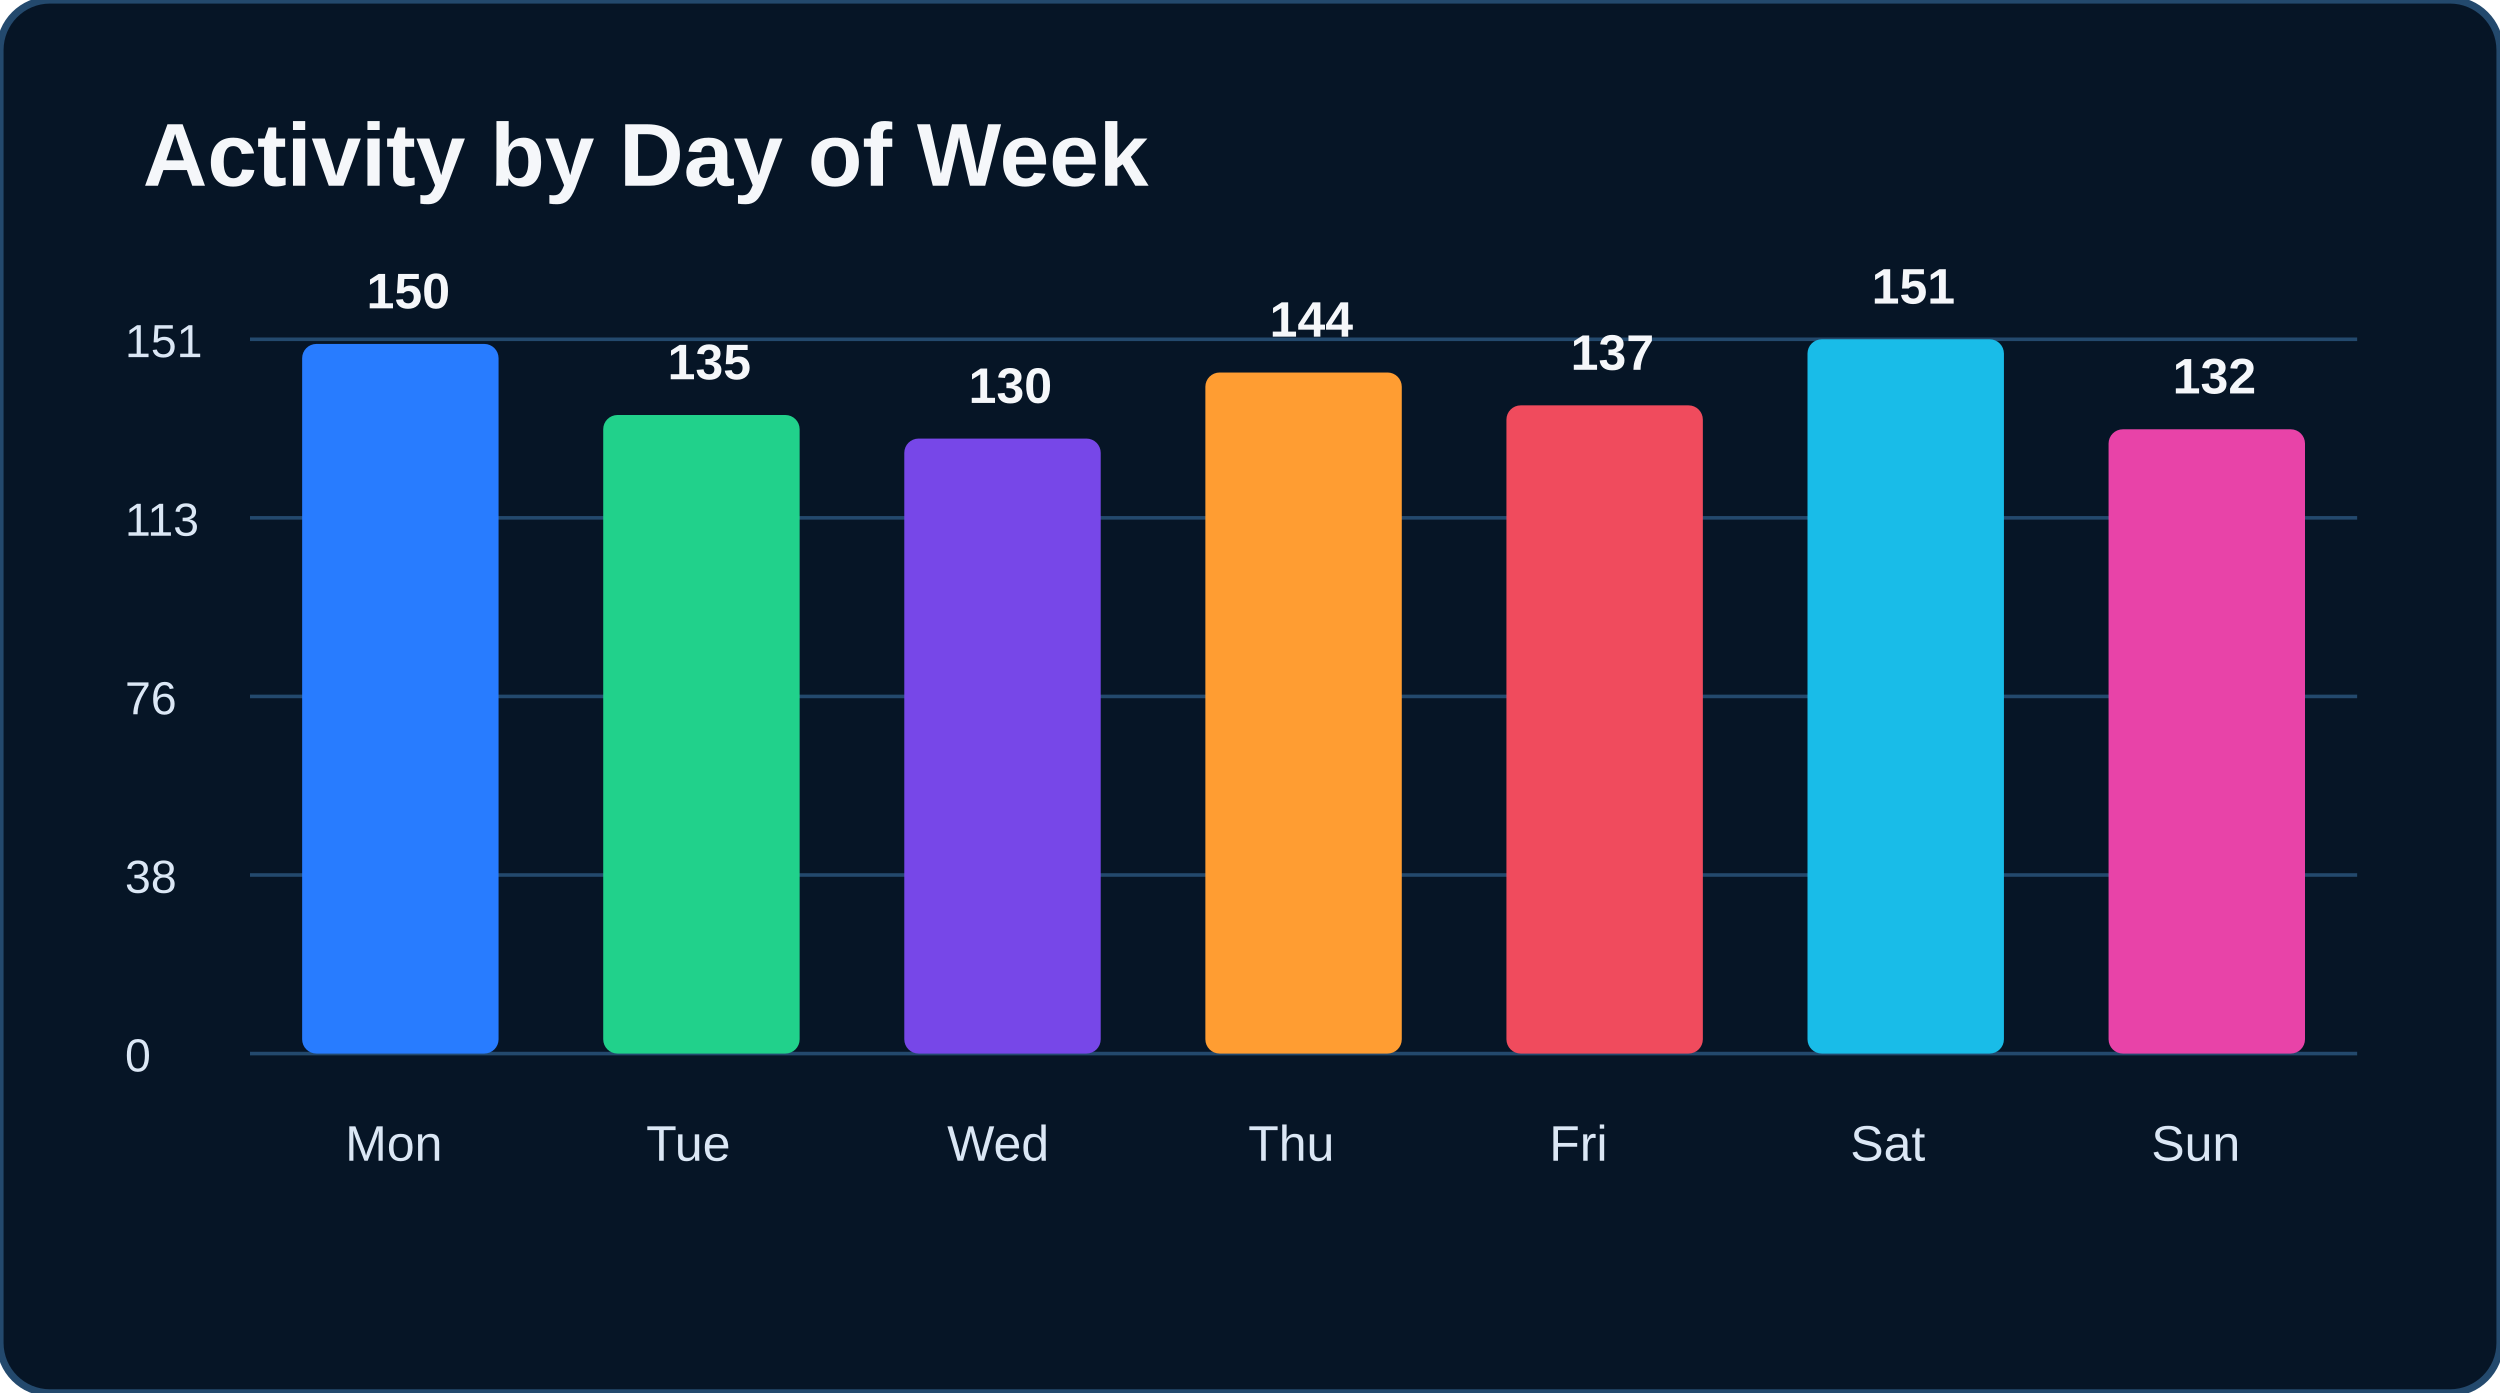
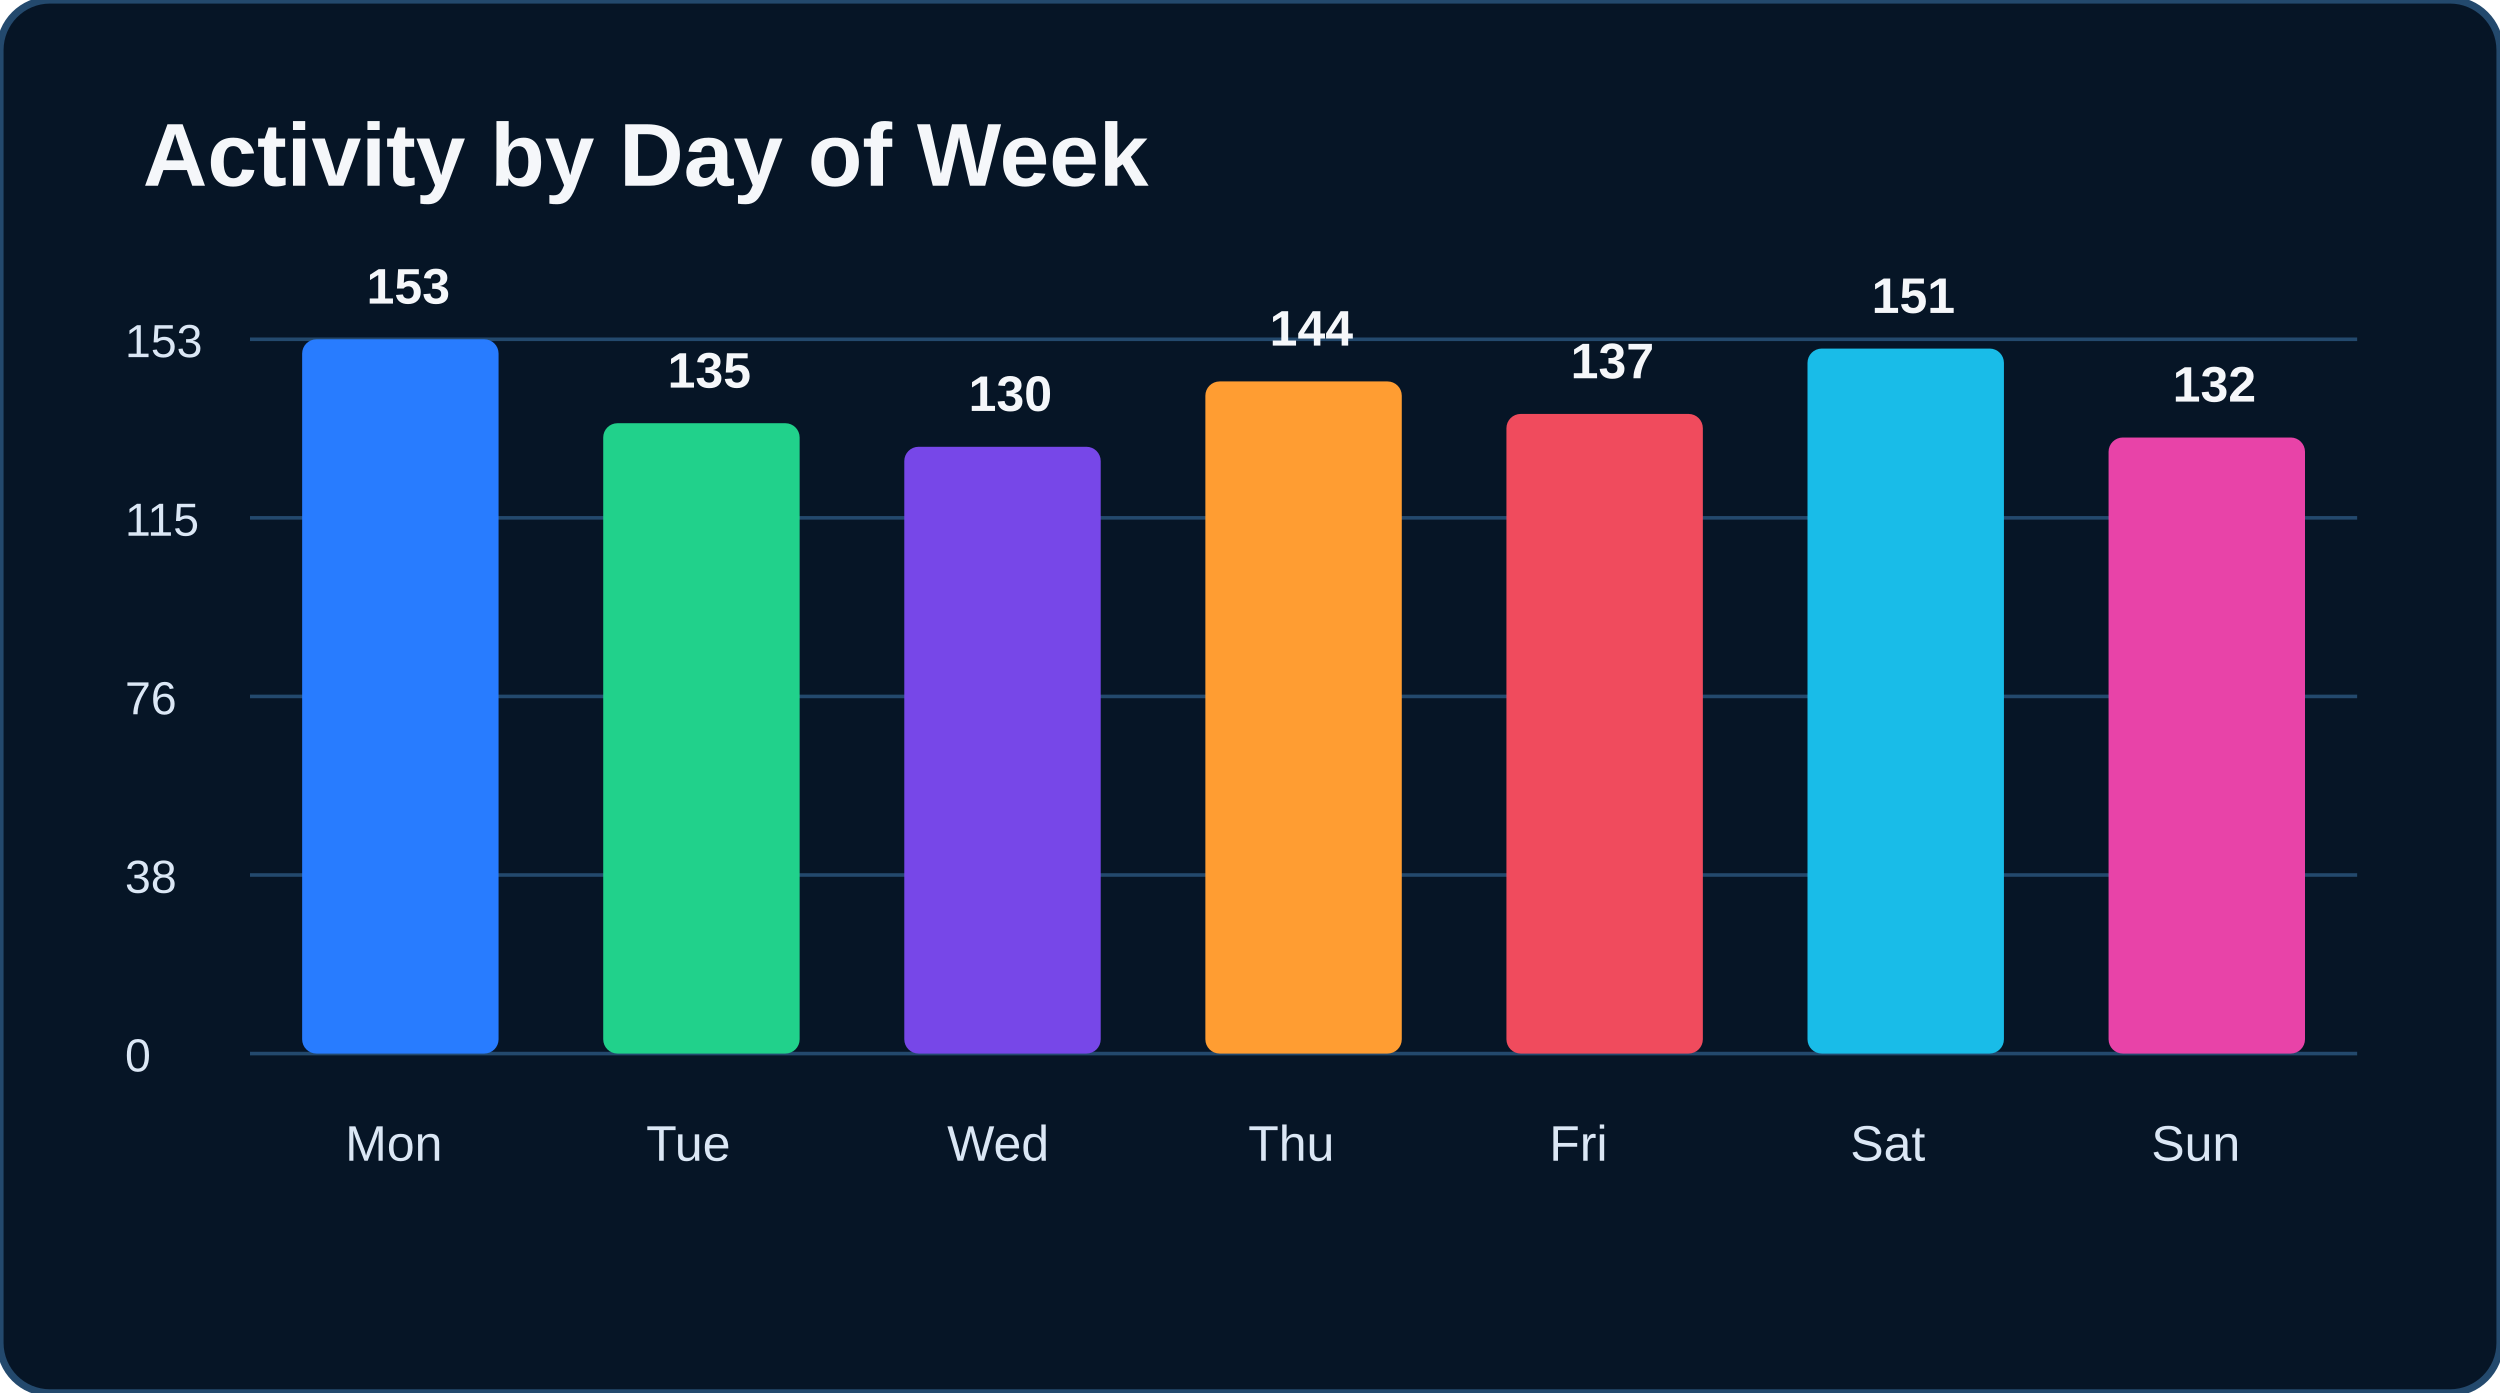
<svg xmlns="http://www.w3.org/2000/svg" width="700" height="390" viewBox="0 0 700 390">
  <rect width="700" height="390" rx="14" fill="#061526" stroke="#23496d" stroke-width="2" />
  <text x="40" y="52" fill="#f5f7fa" font-size="25" font-family="Arial" font-weight="bold">Activity by Day of Week</text>
  <line x1="70" y1="95" x2="660" y2="95" stroke="#23496d" />
  <line x1="70" y1="145" x2="660" y2="145" stroke="#23496d" />
  <line x1="70" y1="195" x2="660" y2="195" stroke="#23496d" />
  <line x1="70" y1="245" x2="660" y2="245" stroke="#23496d" />
  <line x1="70" y1="295" x2="660" y2="295" stroke="#23496d" />
-   <text x="35" y="100" fill="#dbe7f5" font-size="13" font-family="Arial" font-weight="normal">151</text>
-   <text x="35" y="150" fill="#dbe7f5" font-size="13" font-family="Arial" font-weight="normal">113</text>
+   <text x="35" y="100" fill="#dbe7f5" font-size="13" font-family="Arial" font-weight="normal">153</text>
+   <text x="35" y="150" fill="#dbe7f5" font-size="13" font-family="Arial" font-weight="normal">115</text>
  <text x="35" y="200" fill="#dbe7f5" font-size="13" font-family="Arial" font-weight="normal">76</text>
  <text x="35" y="250" fill="#dbe7f5" font-size="13" font-family="Arial" font-weight="normal">38</text>
  <text x="35" y="300" fill="#dbe7f5" font-size="13" font-family="Arial" font-weight="normal">0</text>
-   <rect x="84.6" y="96.3" width="55" height="198.7" rx="4" fill="#287cff" />
-   <text x="102.643" y="86.325" fill="#f5f7fa" font-size="14" font-family="Arial" font-weight="bold">150</text>
+   <rect x="84.6" y="95.0" width="55" height="200.0" rx="4" fill="#287cff" />
+   <text x="102.643" y="85.0" fill="#f5f7fa" font-size="14" font-family="Arial" font-weight="bold">153</text>
  <text x="96.643" y="325" fill="#dbe7f5" font-size="14" font-family="Arial" font-weight="normal">Mon</text>
-   <rect x="168.9" y="116.2" width="55" height="178.8" rx="4" fill="#21d18b" />
-   <text x="186.929" y="106.192" fill="#f5f7fa" font-size="14" font-family="Arial" font-weight="bold">135</text>
+   <rect x="168.9" y="118.5" width="55" height="176.5" rx="4" fill="#21d18b" />
+   <text x="186.929" y="108.529" fill="#f5f7fa" font-size="14" font-family="Arial" font-weight="bold">135</text>
  <text x="180.929" y="325" fill="#dbe7f5" font-size="14" font-family="Arial" font-weight="normal">Tue</text>
-   <rect x="253.2" y="122.8" width="55" height="172.2" rx="4" fill="#7747e8" />
-   <text x="271.214" y="112.815" fill="#f5f7fa" font-size="14" font-family="Arial" font-weight="bold">130</text>
+   <rect x="253.2" y="125.1" width="55" height="169.9" rx="4" fill="#7747e8" />
+   <text x="271.214" y="115.065" fill="#f5f7fa" font-size="14" font-family="Arial" font-weight="bold">130</text>
  <text x="265.214" y="325" fill="#dbe7f5" font-size="14" font-family="Arial" font-weight="normal">Wed</text>
-   <rect x="337.5" y="104.3" width="55" height="190.7" rx="4" fill="#ff9d32" />
-   <text x="355.5" y="94.272" fill="#f5f7fa" font-size="14" font-family="Arial" font-weight="bold">144</text>
+   <rect x="337.5" y="106.8" width="55" height="188.2" rx="4" fill="#ff9d32" />
+   <text x="355.5" y="96.765" fill="#f5f7fa" font-size="14" font-family="Arial" font-weight="bold">144</text>
  <text x="349.5" y="325" fill="#dbe7f5" font-size="14" font-family="Arial" font-weight="normal">Thu</text>
-   <rect x="421.8" y="113.5" width="55" height="181.5" rx="4" fill="#f04b5d" />
-   <text x="439.786" y="103.543" fill="#f5f7fa" font-size="14" font-family="Arial" font-weight="bold">137</text>
+   <rect x="421.8" y="115.9" width="55" height="179.1" rx="4" fill="#f04b5d" />
+   <text x="439.786" y="105.915" fill="#f5f7fa" font-size="14" font-family="Arial" font-weight="bold">137</text>
  <text x="433.786" y="325" fill="#dbe7f5" font-size="14" font-family="Arial" font-weight="normal">Fri</text>
-   <rect x="506.1" y="95.0" width="55" height="200.0" rx="4" fill="#19bce8" />
-   <text x="524.071" y="85.0" fill="#f5f7fa" font-size="14" font-family="Arial" font-weight="bold">151</text>
+   <rect x="506.1" y="97.6" width="55" height="197.4" rx="4" fill="#19bce8" />
+   <text x="524.071" y="87.614" fill="#f5f7fa" font-size="14" font-family="Arial" font-weight="bold">151</text>
  <text x="518.071" y="325" fill="#dbe7f5" font-size="14" font-family="Arial" font-weight="normal">Sat</text>
-   <rect x="590.4" y="120.2" width="55" height="174.8" rx="4" fill="#e843a8" />
-   <text x="608.357" y="110.166" fill="#f5f7fa" font-size="14" font-family="Arial" font-weight="bold">132</text>
+   <rect x="590.4" y="122.5" width="55" height="172.5" rx="4" fill="#e843a8" />
+   <text x="608.357" y="112.451" fill="#f5f7fa" font-size="14" font-family="Arial" font-weight="bold">132</text>
  <text x="602.357" y="325" fill="#dbe7f5" font-size="14" font-family="Arial" font-weight="normal">Sun</text>
</svg>
